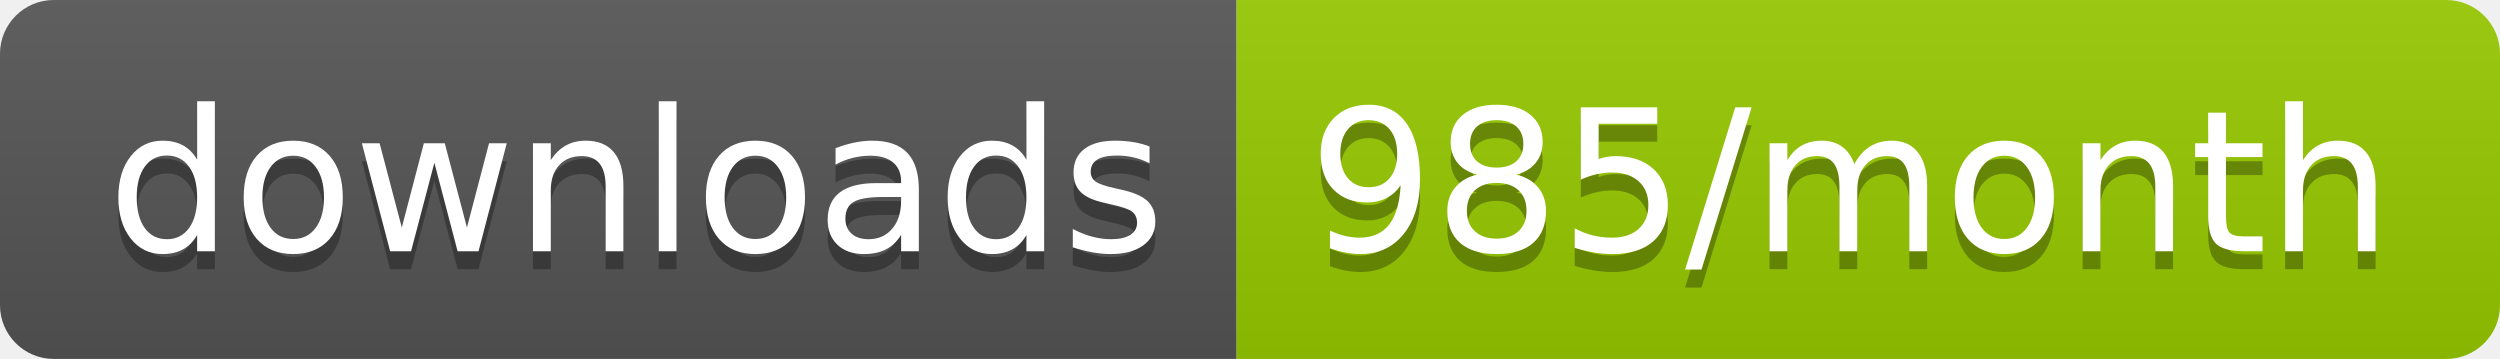
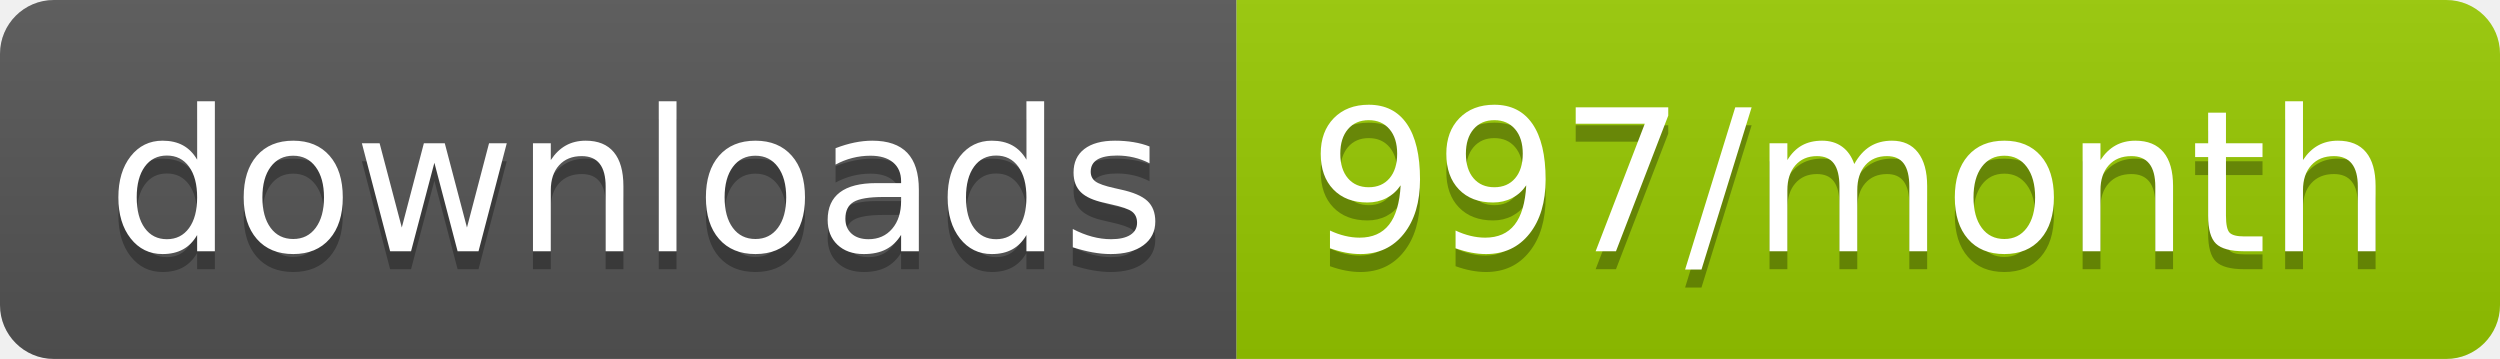
<svg xmlns="http://www.w3.org/2000/svg" width="139.3" height="20">
  <linearGradient id="smooth" x2="0" y2="100%">
    <stop offset="0" stop-color="#bbb" stop-opacity=".1" />
    <stop offset="1" stop-opacity=".1" />
  </linearGradient>
  <clipPath id="round">
    <rect width="139.3" height="20" rx="3" fill="#fff" />
  </clipPath>
  <g clip-path="url(#round)">
    <rect width="68.9" height="20" fill="#555" />
    <rect x="68.9" width="70.4" height="20" fill="#97CA00" />
    <rect width="139.3" height="20" fill="url(#smooth)" />
  </g>
  <g fill="#fff" text-anchor="middle" font-family="DejaVu Sans,Verdana,Geneva,sans-serif" font-size="110">
    <text x="354.5" y="150" fill="#010101" fill-opacity=".3" transform="scale(0.1)" textLength="589.0" lengthAdjust="spacing">downloads</text>
    <text x="354.5" y="140" transform="scale(0.1)" textLength="589.0" lengthAdjust="spacing">downloads</text>
-     <text x="1031.0" y="150" fill="#010101" fill-opacity=".3" transform="scale(0.1)" textLength="604.0" lengthAdjust="spacing">985/month</text>
-     <text x="1031.0" y="140" transform="scale(0.1)" textLength="604.0" lengthAdjust="spacing">985/month</text>
+     <text x="1031.0" y="150" fill="#010101" fill-opacity=".3" transform="scale(0.1)" textLength="604.0" lengthAdjust="spacing">997/month</text>
+     <text x="1031.0" y="140" transform="scale(0.1)" textLength="604.0" lengthAdjust="spacing">997/month</text>
  </g>
</svg>
